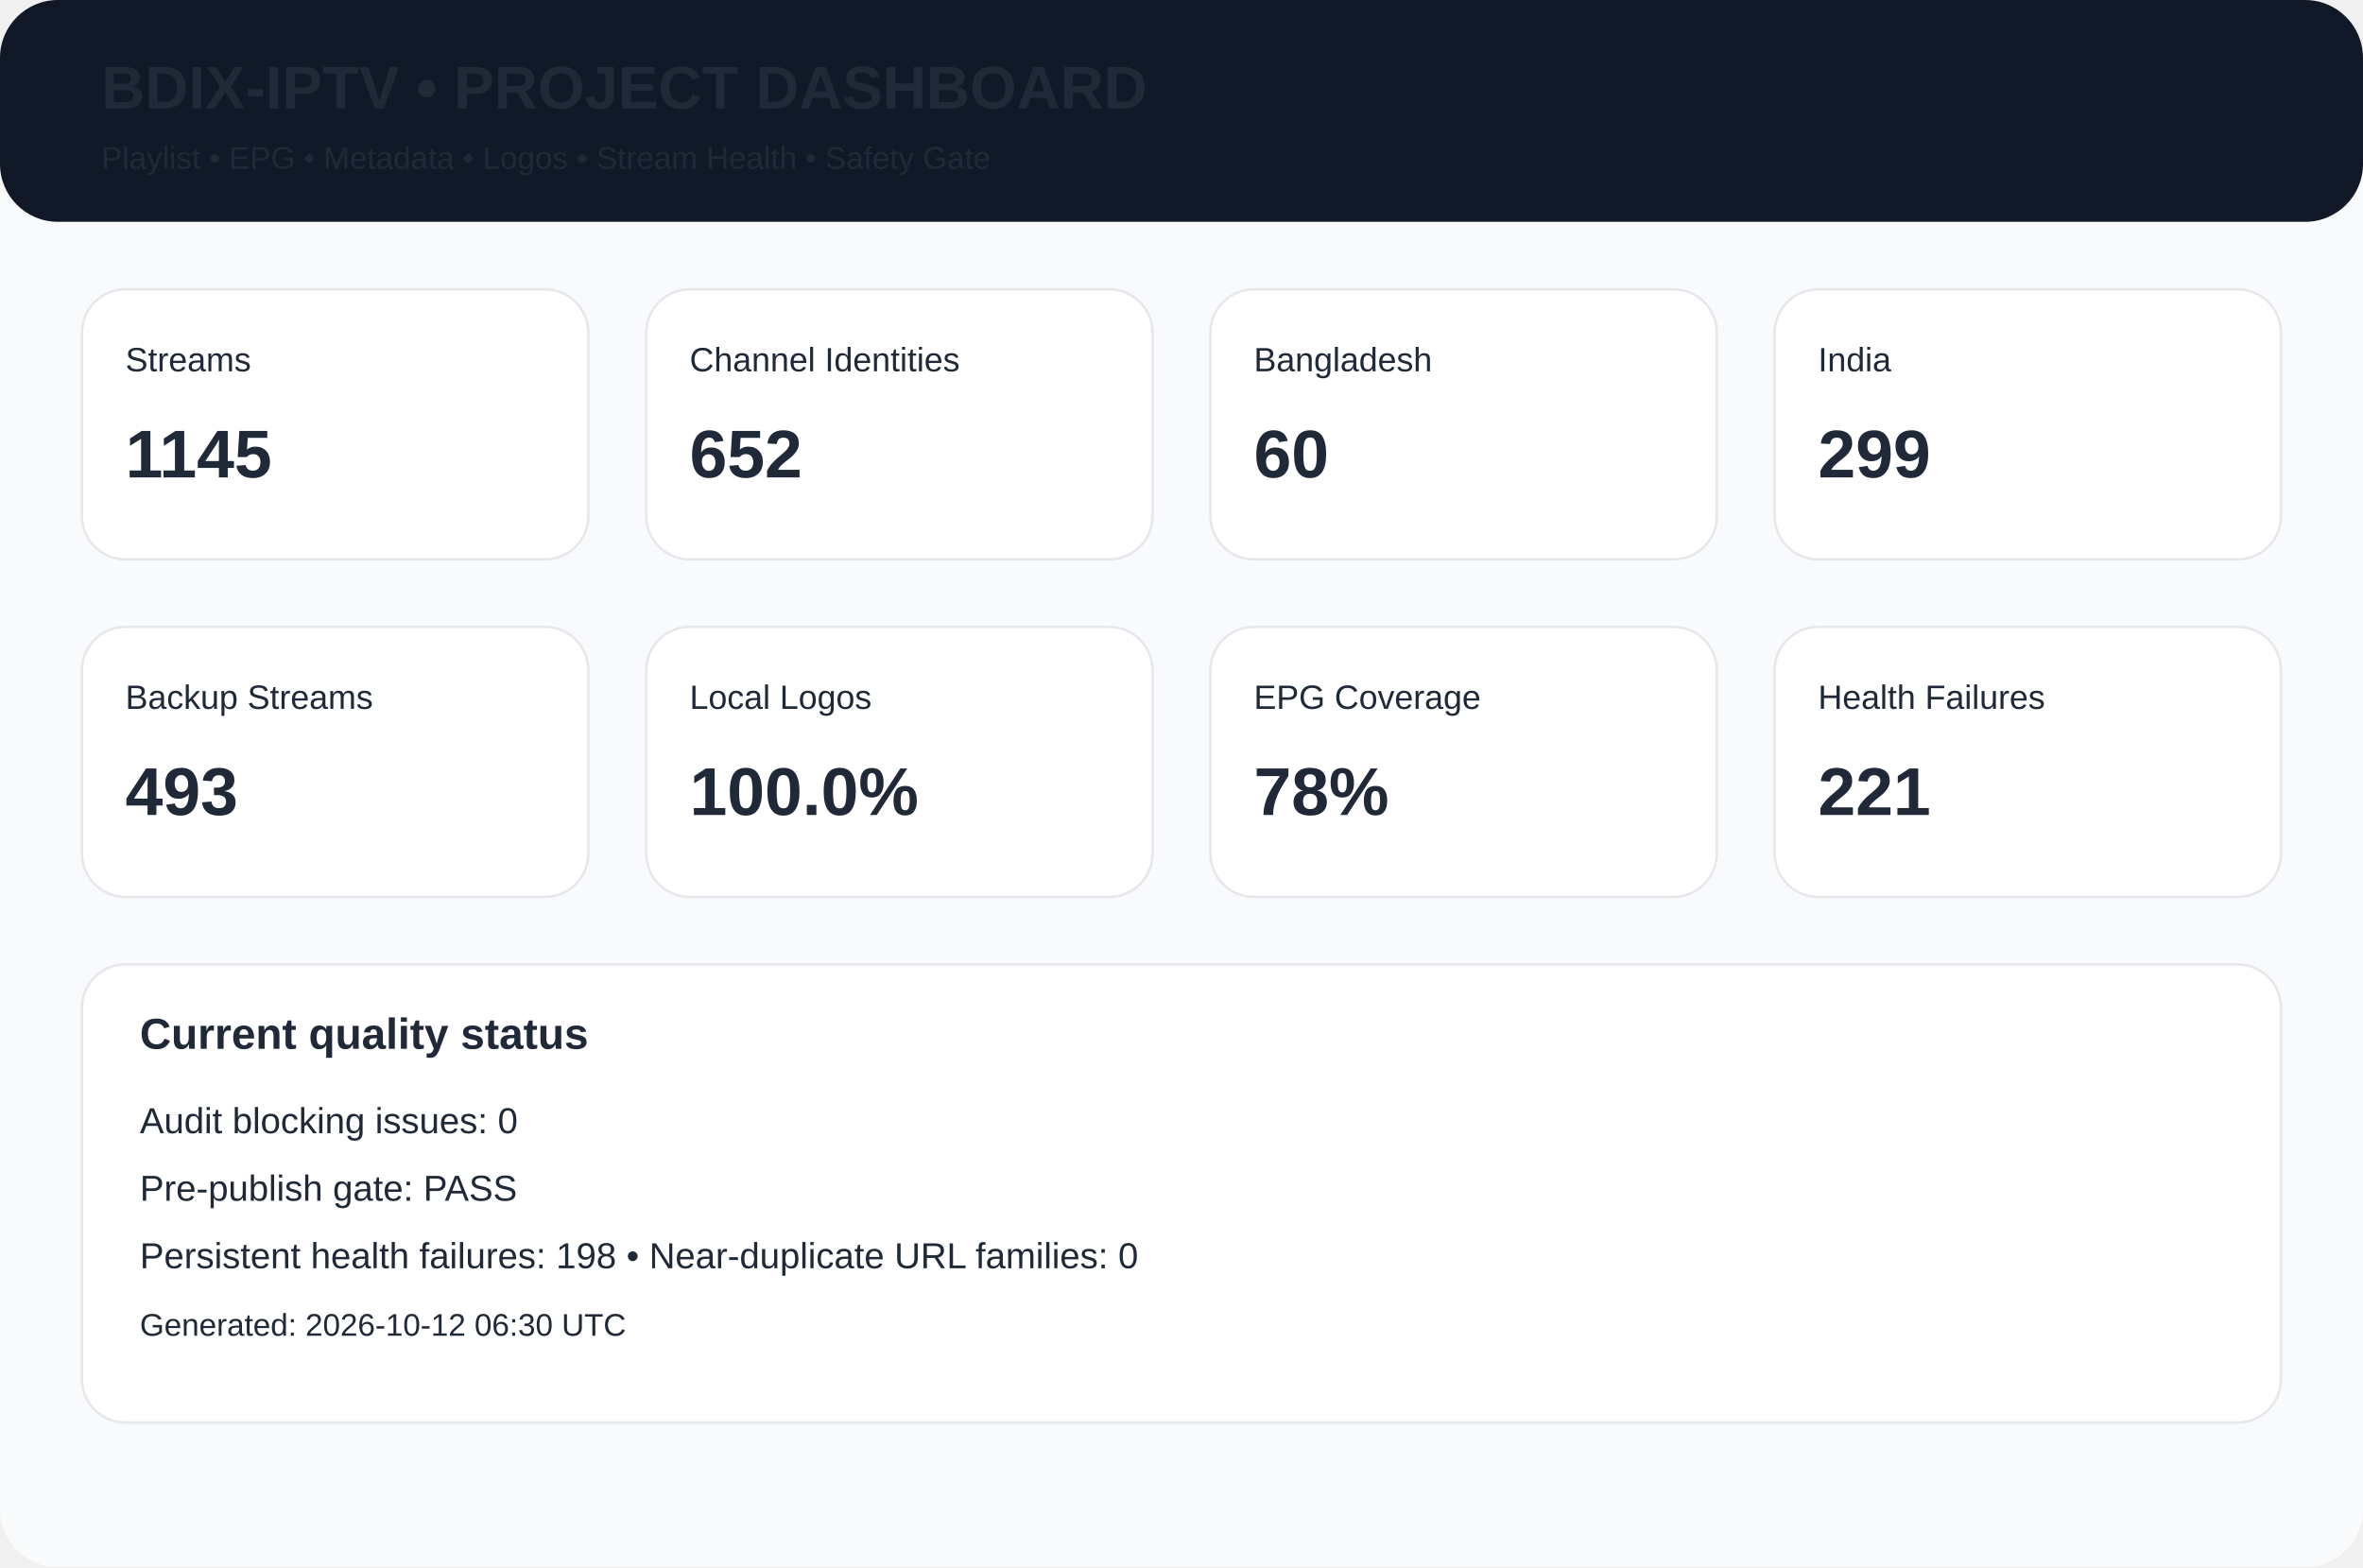
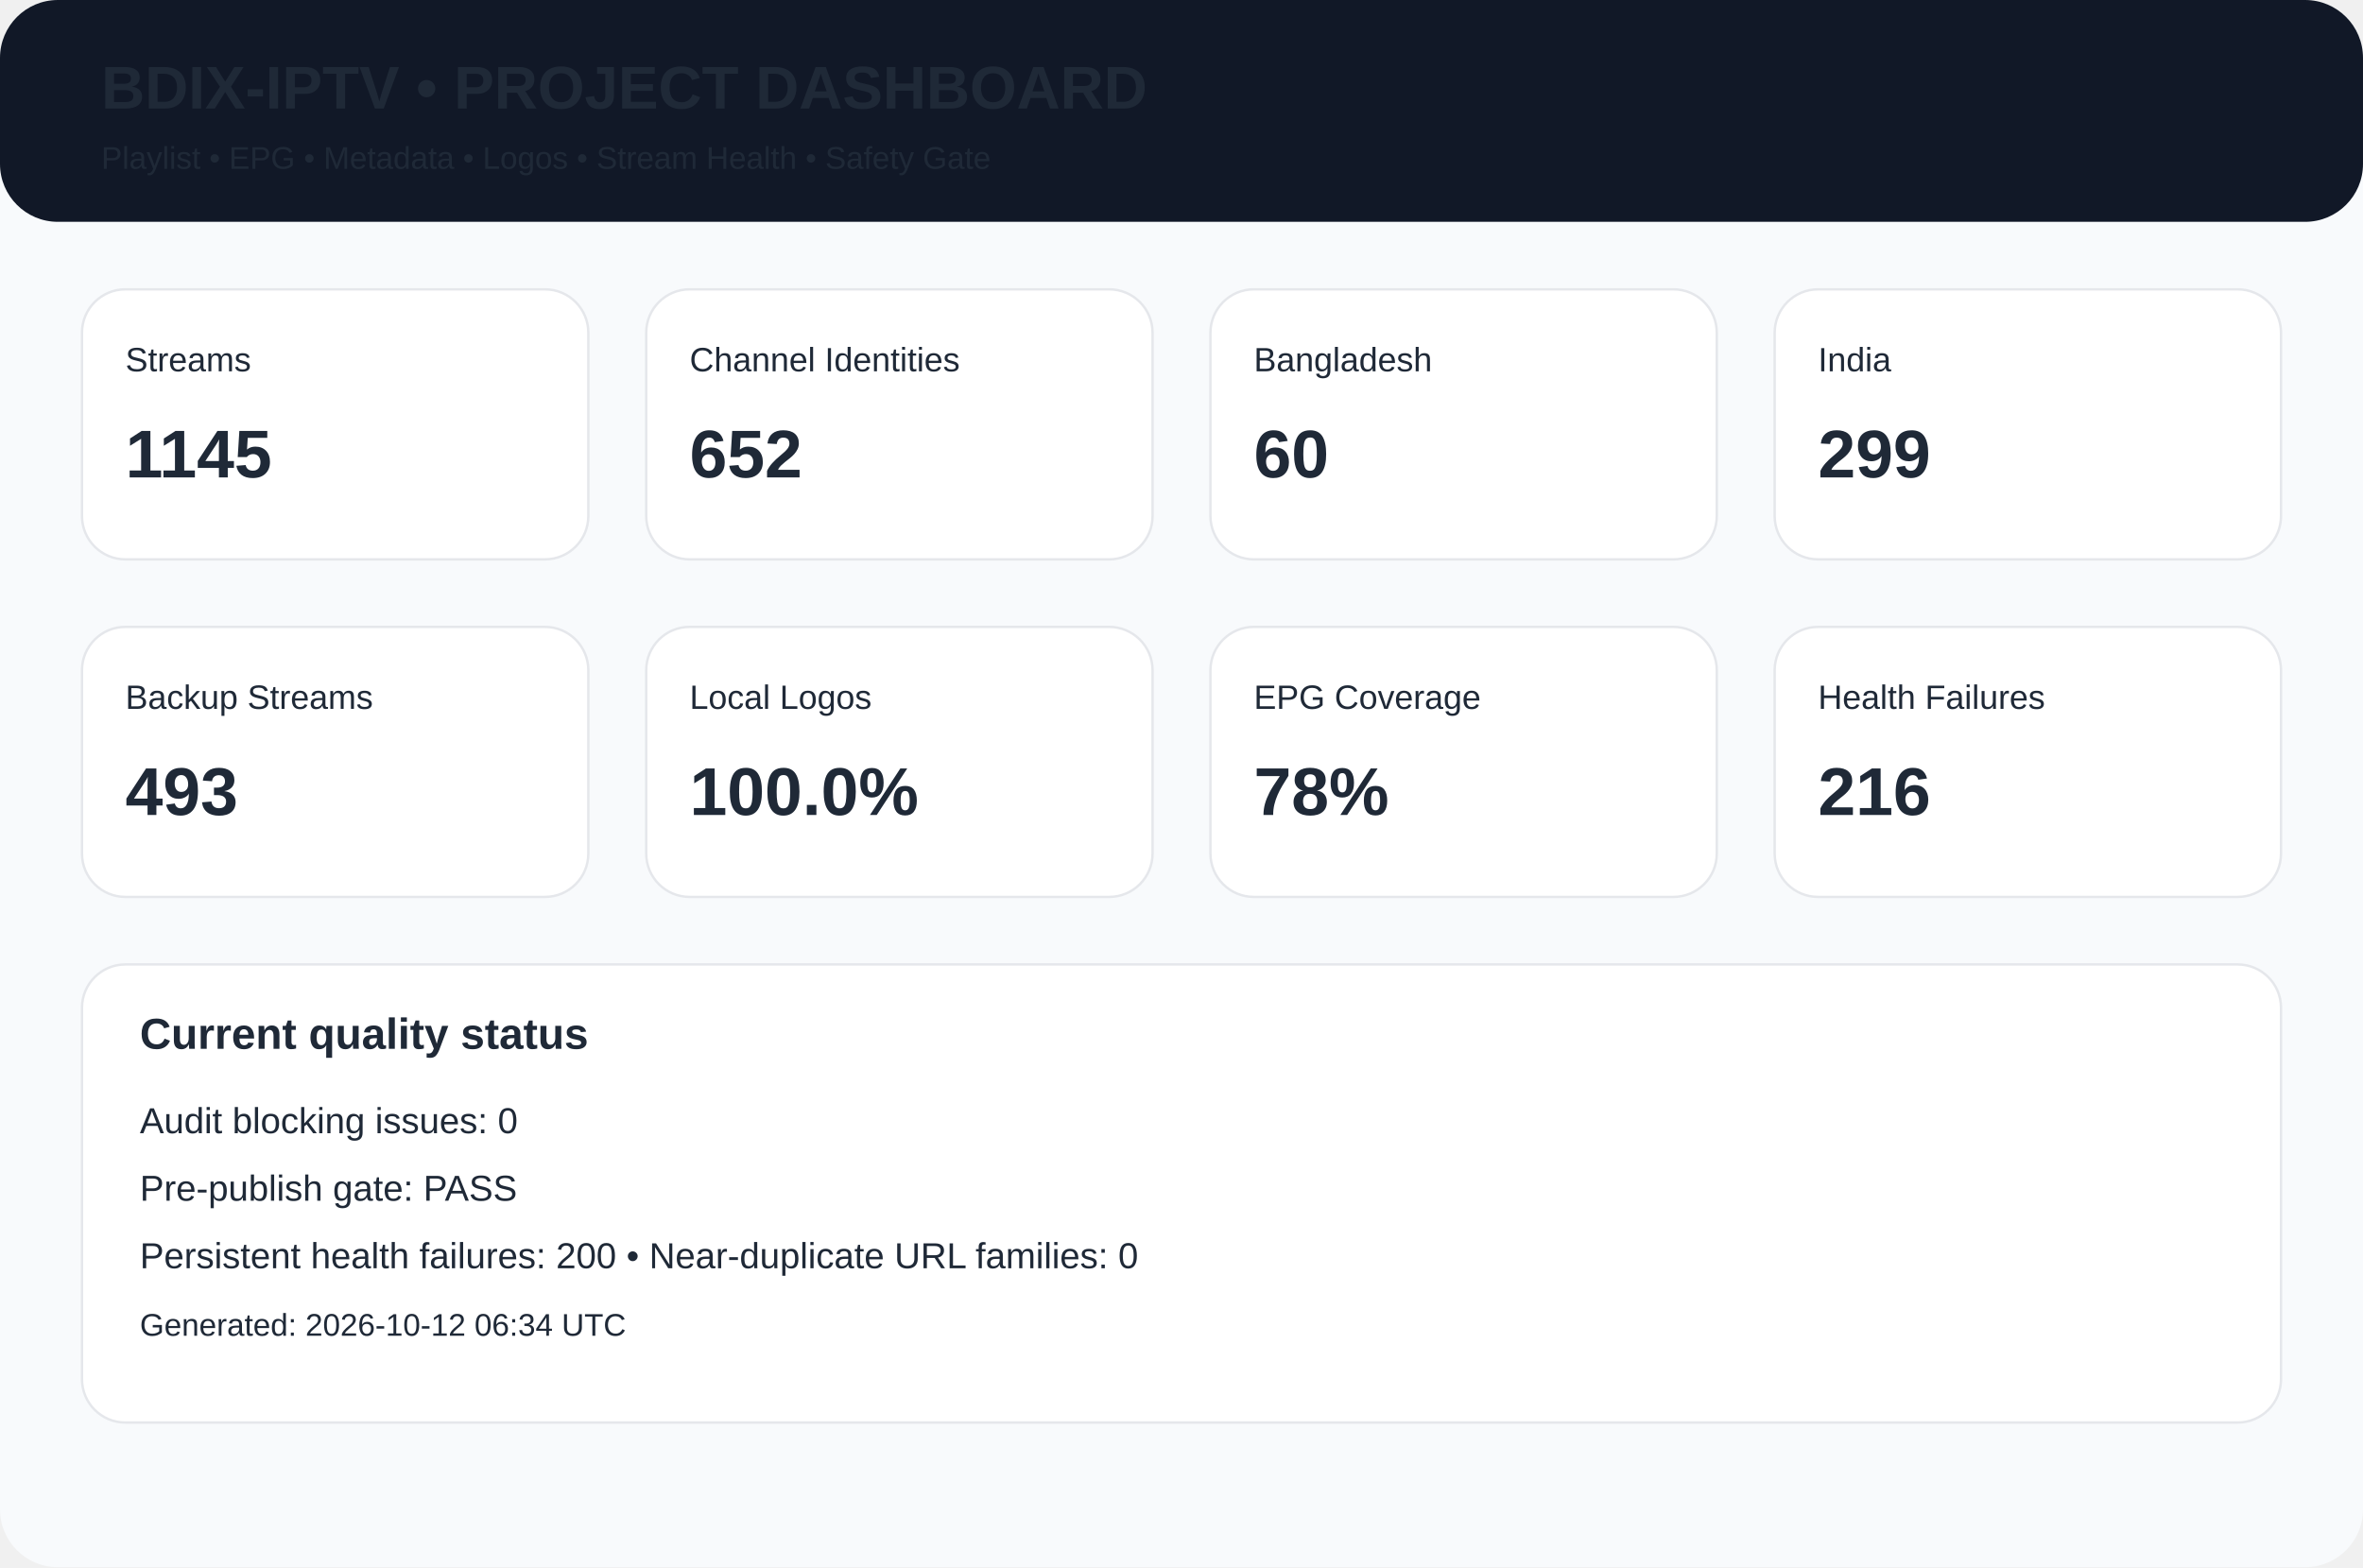
<svg xmlns="http://www.w3.org/2000/svg" width="980" height="650" viewBox="0 0 980 650">
  <rect width="980" height="650" rx="24" fill="#f8fafc" />
  <rect width="980" height="92" rx="24" fill="#111827" />
  <text x="42" y="45" font-family="Arial,Helvetica,sans-serif" font-size="25px" font-weight="700" fill="#1f2937">BDIX-IPTV • PROJECT DASHBOARD</text>
  <text x="42" y="70" font-family="Arial,Helvetica,sans-serif" font-size="13px" font-weight="400" fill="#1f2937">Playlist • EPG • Metadata • Logos • Stream Health • Safety Gate</text>
  <rect x="34" y="120" width="210" height="112" rx="18" fill="white" stroke="#e5e7eb" />
  <text x="52" y="154" font-family="Arial,Helvetica,sans-serif" font-size="14px" font-weight="400" fill="#1f2937">Streams</text>
  <text x="52" y="198" font-family="Arial,Helvetica,sans-serif" font-size="28px" font-weight="700" fill="#1f2937">1145</text>
  <rect x="268" y="120" width="210" height="112" rx="18" fill="white" stroke="#e5e7eb" />
  <text x="286" y="154" font-family="Arial,Helvetica,sans-serif" font-size="14px" font-weight="400" fill="#1f2937">Channel Identities</text>
  <text x="286" y="198" font-family="Arial,Helvetica,sans-serif" font-size="28px" font-weight="700" fill="#1f2937">652</text>
  <rect x="502" y="120" width="210" height="112" rx="18" fill="white" stroke="#e5e7eb" />
  <text x="520" y="154" font-family="Arial,Helvetica,sans-serif" font-size="14px" font-weight="400" fill="#1f2937">Bangladesh</text>
  <text x="520" y="198" font-family="Arial,Helvetica,sans-serif" font-size="28px" font-weight="700" fill="#1f2937">60</text>
  <rect x="736" y="120" width="210" height="112" rx="18" fill="white" stroke="#e5e7eb" />
  <text x="754" y="154" font-family="Arial,Helvetica,sans-serif" font-size="14px" font-weight="400" fill="#1f2937">India</text>
  <text x="754" y="198" font-family="Arial,Helvetica,sans-serif" font-size="28px" font-weight="700" fill="#1f2937">299</text>
  <rect x="34" y="260" width="210" height="112" rx="18" fill="white" stroke="#e5e7eb" />
  <text x="52" y="294" font-family="Arial,Helvetica,sans-serif" font-size="14px" font-weight="400" fill="#1f2937">Backup Streams</text>
  <text x="52" y="338" font-family="Arial,Helvetica,sans-serif" font-size="28px" font-weight="700" fill="#1f2937">493</text>
  <rect x="268" y="260" width="210" height="112" rx="18" fill="white" stroke="#e5e7eb" />
  <text x="286" y="294" font-family="Arial,Helvetica,sans-serif" font-size="14px" font-weight="400" fill="#1f2937">Local Logos</text>
  <text x="286" y="338" font-family="Arial,Helvetica,sans-serif" font-size="28px" font-weight="700" fill="#1f2937">100.0%</text>
  <rect x="502" y="260" width="210" height="112" rx="18" fill="white" stroke="#e5e7eb" />
  <text x="520" y="294" font-family="Arial,Helvetica,sans-serif" font-size="14px" font-weight="400" fill="#1f2937">EPG Coverage</text>
  <text x="520" y="338" font-family="Arial,Helvetica,sans-serif" font-size="28px" font-weight="700" fill="#1f2937">78%</text>
  <rect x="736" y="260" width="210" height="112" rx="18" fill="white" stroke="#e5e7eb" />
  <text x="754" y="294" font-family="Arial,Helvetica,sans-serif" font-size="14px" font-weight="400" fill="#1f2937">Health Failures</text>
-   <text x="754" y="338" font-family="Arial,Helvetica,sans-serif" font-size="28px" font-weight="700" fill="#1f2937">221</text>
+   <text x="754" y="338" font-family="Arial,Helvetica,sans-serif" font-size="28px" font-weight="700" fill="#1f2937">216</text>
  <rect x="34" y="400" width="912" height="190" rx="18" fill="white" stroke="#e5e7eb" />
  <text x="58" y="435" font-family="Arial,Helvetica,sans-serif" font-size="18px" font-weight="700" fill="#1f2937">Current quality status</text>
  <text x="58" y="470" font-family="Arial,Helvetica,sans-serif" font-size="15px" font-weight="400" fill="#1f2937">Audit blocking issues: 0</text>
  <text x="58" y="498" font-family="Arial,Helvetica,sans-serif" font-size="15px" font-weight="400" fill="#1f2937">Pre-publish gate: PASS</text>
-   <text x="58" y="526" font-family="Arial,Helvetica,sans-serif" font-size="15px" font-weight="400" fill="#1f2937">Persistent health failures: 198 • Near-duplicate URL families: 0</text>
-   <text x="58" y="554" font-family="Arial,Helvetica,sans-serif" font-size="13px" font-weight="400" fill="#1f2937">Generated: 2026-10-12 06:30 UTC</text>
+   <text x="58" y="526" font-family="Arial,Helvetica,sans-serif" font-size="15px" font-weight="400" fill="#1f2937">Persistent health failures: 200 • Near-duplicate URL families: 0</text>
+   <text x="58" y="554" font-family="Arial,Helvetica,sans-serif" font-size="13px" font-weight="400" fill="#1f2937">Generated: 2026-10-12 06:34 UTC</text>
</svg>
